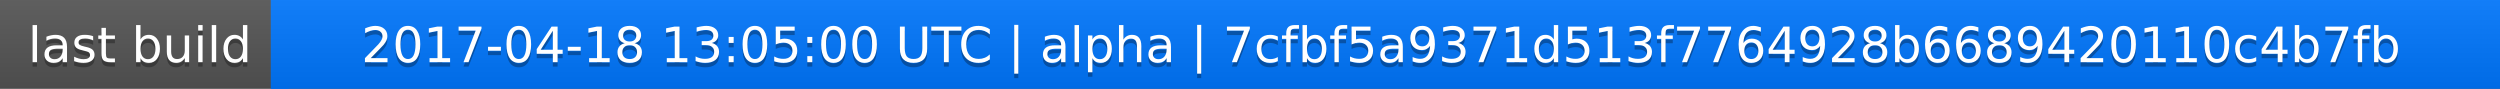
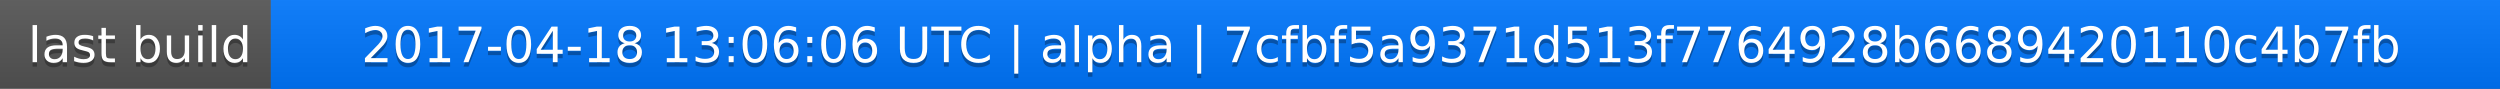
<svg xmlns="http://www.w3.org/2000/svg" width="563" height="20">
  <linearGradient id="a" x2="0" y2="100%">
    <stop offset="0" stop-color="#bbb" stop-opacity=".1" />
    <stop offset="1" stop-opacity=".1" />
  </linearGradient>
  <rect rx="0" width="563" height="20" fill="#555" />
  <rect rx="0" x="61" width="502" height="20" fill="#07f" />
  <path fill="#07f" d="M61 0h4v20h-4z" />
  <rect rx="0" width="563" height="20" fill="url(#a)" />
  <g fill="#fff" text-anchor="middle" font-family="DejaVu Sans,Verdana,Geneva,sans-serif" font-size="11">
    <text x="31.5" y="15" fill="#010101" fill-opacity=".3">last build</text>
    <text x="31.5" y="14">last build</text>
-     <text x="311" y="15" fill="#010101" fill-opacity=".3">2017-04-18 13:05:00 UTC | alpha | 7cfbf5a9371d513f7764928b6689420110c4b7fb</text>
-     <text x="311" y="14">2017-04-18 13:05:00 UTC | alpha | 7cfbf5a9371d513f7764928b6689420110c4b7fb</text>
+     <text x="311" y="15" fill="#010101" fill-opacity=".3">2017-04-18 13:06:06 UTC | alpha | 7cfbf5a9371d513f7764928b6689420110c4b7fb</text>
+     <text x="311" y="14">2017-04-18 13:06:06 UTC | alpha | 7cfbf5a9371d513f7764928b6689420110c4b7fb</text>
  </g>
</svg>
